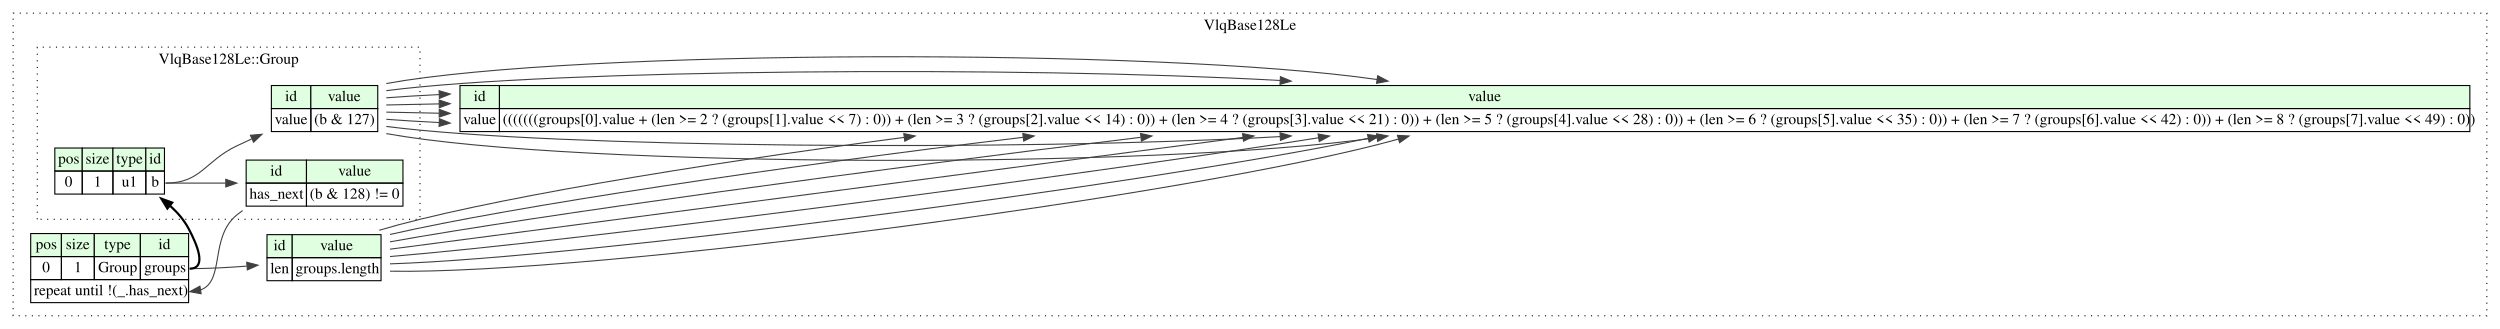
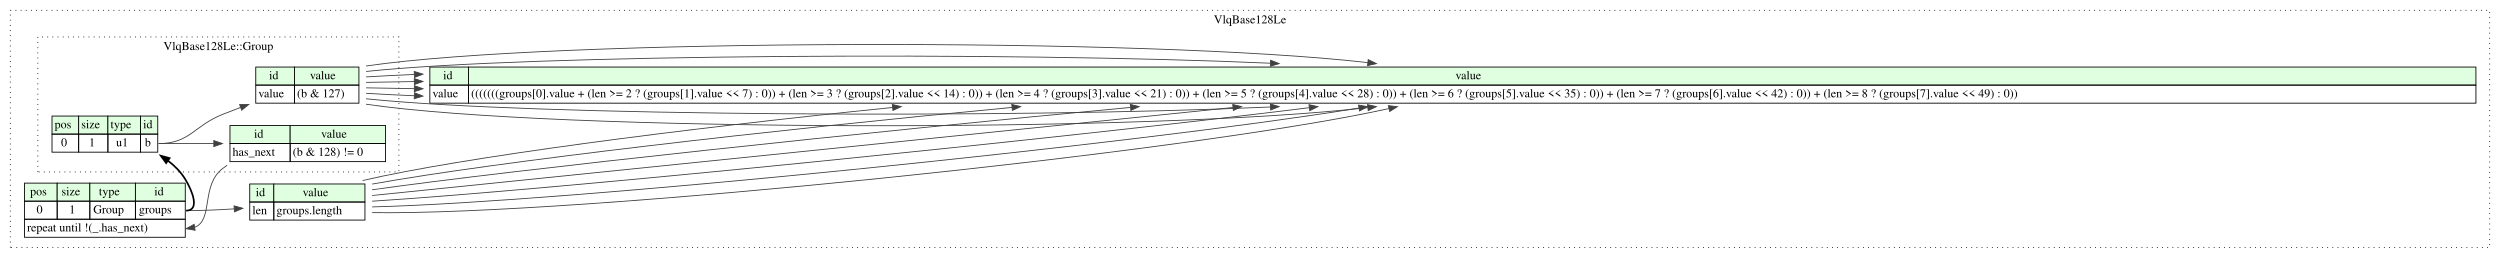
- <svg xmlns="http://www.w3.org/2000/svg" width="2280pt" height="300pt" viewBox="0.00 0.00 2280.00 300.00">
+ <svg xmlns="http://www.w3.org/2000/svg" width="2908pt" height="300pt" viewBox="0.00 0.00 2908.00 300.00">
  <g id="graph0" class="graph" transform="scale(1 1) rotate(0) translate(4 296)">
-     <polygon fill="white" stroke="none" points="-4,4 -4,-296 2276,-296 2276,4 -4,4" />
+     <polygon fill="white" stroke="none" points="-4,4 -4,-296 2904,-296 2904,4 -4,4" />
    <g id="clust1" class="cluster">
-       <polygon fill="none" stroke="black" stroke-dasharray="1,5" points="8,-8 8,-284 2264,-284 2264,-8 8,-8" />
-       <text text-anchor="middle" x="1136" y="-268.8" font-family="Times,serif" font-size="14.00">VlqBase128Le</text>
+       <polygon fill="none" stroke="black" stroke-dasharray="1,5" points="8,-8 8,-284 2892,-284 2892,-8 8,-8" />
+       <text text-anchor="middle" x="1450" y="-268.8" font-family="Times,serif" font-size="14.00">VlqBase128Le</text>
    </g>
    <g id="clust2" class="cluster">
-       <polygon fill="none" stroke="black" stroke-dasharray="1,5" points="30,-96 30,-253 379,-253 379,-96 30,-96" />
-       <text text-anchor="middle" x="204.5" y="-237.8" font-family="Times,serif" font-size="14.00">VlqBase128Le::Group</text>
+       <polygon fill="none" stroke="black" stroke-dasharray="1,5" points="40,-96 40,-253 460,-253 460,-96 40,-96" />
+       <text text-anchor="middle" x="250" y="-237.8" font-family="Times,serif" font-size="14.00">VlqBase128Le::Group</text>
    </g>
    <g id="node1" class="node">
-       <polygon fill="#e0ffe0" stroke="none" points="24,-62 24,-83 52,-83 52,-62 24,-62" />
-       <polygon fill="none" stroke="black" points="24,-62 24,-83 52,-83 52,-62 24,-62" />
-       <text text-anchor="start" x="28.5" y="-68.8" font-family="Times,serif" font-size="14.00">pos</text>
-       <polygon fill="#e0ffe0" stroke="none" points="52,-62 52,-83 82,-83 82,-62 52,-62" />
-       <polygon fill="none" stroke="black" points="52,-62 52,-83 82,-83 82,-62 52,-62" />
-       <text text-anchor="start" x="56" y="-68.8" font-family="Times,serif" font-size="14.00">size</text>
-       <polygon fill="#e0ffe0" stroke="none" points="82,-62 82,-83 124,-83 124,-62 82,-62" />
-       <polygon fill="none" stroke="black" points="82,-62 82,-83 124,-83 124,-62 82,-62" />
-       <text text-anchor="start" x="91" y="-68.8" font-family="Times,serif" font-size="14.00">type</text>
-       <polygon fill="#e0ffe0" stroke="none" points="124,-62 124,-83 168,-83 168,-62 124,-62" />
-       <polygon fill="none" stroke="black" points="124,-62 124,-83 168,-83 168,-62 124,-62" />
-       <text text-anchor="start" x="140.5" y="-68.8" font-family="Times,serif" font-size="14.00">id</text>
-       <polygon fill="none" stroke="black" points="24,-41 24,-62 52,-62 52,-41 24,-41" />
-       <text text-anchor="start" x="34.5" y="-47.8" font-family="Times,serif" font-size="14.00">0</text>
-       <polygon fill="none" stroke="black" points="52,-41 52,-62 82,-62 82,-41 52,-41" />
-       <text text-anchor="start" x="63.5" y="-47.8" font-family="Times,serif" font-size="14.00">1</text>
-       <polygon fill="none" stroke="black" points="82,-41 82,-62 124,-62 124,-41 82,-41" />
-       <text text-anchor="start" x="85.5" y="-47.8" font-family="Times,serif" font-size="14.00">Group</text>
-       <polygon fill="none" stroke="black" points="124,-41 124,-62 168,-62 168,-41 124,-41" />
-       <text text-anchor="start" x="127.5" y="-47.8" font-family="Times,serif" font-size="14.00">groups</text>
-       <polygon fill="none" stroke="black" points="24,-20 24,-41 168,-41 168,-20 24,-20" />
-       <text text-anchor="start" x="27" y="-26.8" font-family="Times,serif" font-size="14.00">repeat until !(_.has_next)</text>
+       <polygon fill="#e0ffe0" stroke="none" points="24.5,-62 24.5,-83 62.5,-83 62.5,-62 24.5,-62" />
+       <polygon fill="none" stroke="black" points="24.5,-62 24.5,-83 62.5,-83 62.5,-62 24.5,-62" />
+       <text text-anchor="start" x="31" y="-68.8" font-family="Times,serif" font-size="14.00">pos</text>
+       <polygon fill="#e0ffe0" stroke="none" points="62.5,-62 62.5,-83 100.5,-83 100.5,-62 62.5,-62" />
+       <polygon fill="none" stroke="black" points="62.5,-62 62.5,-83 100.5,-83 100.5,-62 62.5,-62" />
+       <text text-anchor="start" x="67.5" y="-68.8" font-family="Times,serif" font-size="14.00">size</text>
+       <polygon fill="#e0ffe0" stroke="none" points="100.5,-62 100.5,-83 153.5,-83 153.5,-62 100.5,-62" />
+       <polygon fill="none" stroke="black" points="100.5,-62 100.5,-83 153.5,-83 153.5,-62 100.5,-62" />
+       <text text-anchor="start" x="111" y="-68.8" font-family="Times,serif" font-size="14.00">type</text>
+       <polygon fill="#e0ffe0" stroke="none" points="153.5,-62 153.5,-83 211.5,-83 211.5,-62 153.5,-62" />
+       <polygon fill="none" stroke="black" points="153.5,-62 153.5,-83 211.5,-83 211.5,-62 153.5,-62" />
+       <text text-anchor="start" x="175.5" y="-68.8" font-family="Times,serif" font-size="14.00">id</text>
+       <polygon fill="none" stroke="black" points="24.5,-41 24.5,-62 62.5,-62 62.5,-41 24.5,-41" />
+       <text text-anchor="start" x="38.5" y="-47.8" font-family="Times,serif" font-size="14.00">0</text>
+       <polygon fill="none" stroke="black" points="62.5,-41 62.5,-62 100.5,-62 100.5,-41 62.5,-41" />
+       <text text-anchor="start" x="76.5" y="-47.8" font-family="Times,serif" font-size="14.00">1</text>
+       <polygon fill="none" stroke="black" points="100.5,-41 100.5,-62 153.5,-62 153.5,-41 100.5,-41" />
+       <text text-anchor="start" x="104.5" y="-47.8" font-family="Times,serif" font-size="14.00">Group</text>
+       <polygon fill="none" stroke="black" points="153.5,-41 153.5,-62 211.5,-62 211.5,-41 153.5,-41" />
+       <text text-anchor="start" x="157.5" y="-47.8" font-family="Times,serif" font-size="14.00">groups</text>
+       <polygon fill="none" stroke="black" points="24.5,-20 24.5,-41 211.5,-41 211.5,-20 24.5,-20" />
+       <text text-anchor="start" x="27.5" y="-26.8" font-family="Times,serif" font-size="14.00">repeat until !(_.has_next)</text>
    </g>
    <g id="node2" class="node">
-       <polygon fill="#e0ffe0" stroke="none" points="239.5,-61 239.5,-82 262.5,-82 262.5,-61 239.5,-61" />
-       <polygon fill="none" stroke="black" points="239.5,-61 239.5,-82 262.5,-82 262.5,-61 239.5,-61" />
-       <text text-anchor="start" x="245.5" y="-67.8" font-family="Times,serif" font-size="14.00">id</text>
-       <polygon fill="#e0ffe0" stroke="none" points="262.5,-61 262.5,-82 343.5,-82 343.5,-61 262.5,-61" />
-       <polygon fill="none" stroke="black" points="262.5,-61 262.5,-82 343.5,-82 343.5,-61 262.5,-61" />
-       <text text-anchor="start" x="288" y="-67.8" font-family="Times,serif" font-size="14.00">value</text>
-       <polygon fill="none" stroke="black" points="239.5,-40 239.5,-61 262.5,-61 262.5,-40 239.5,-40" />
-       <text text-anchor="start" x="242.5" y="-46.8" font-family="Times,serif" font-size="14.00">len</text>
-       <polygon fill="none" stroke="black" points="262.5,-40 262.5,-61 343.5,-61 343.5,-40 262.5,-40" />
-       <text text-anchor="start" x="265.5" y="-46.8" font-family="Times,serif" font-size="14.00">groups.length</text>
+       <polygon fill="#e0ffe0" stroke="none" points="286.5,-61 286.5,-82 314.5,-82 314.5,-61 286.5,-61" />
+       <polygon fill="none" stroke="black" points="286.5,-61 286.5,-82 314.5,-82 314.5,-61 286.5,-61" />
+       <text text-anchor="start" x="293.5" y="-67.8" font-family="Times,serif" font-size="14.00">id</text>
+       <polygon fill="#e0ffe0" stroke="none" points="314.5,-61 314.5,-82 420.5,-82 420.5,-61 314.5,-61" />
+       <polygon fill="none" stroke="black" points="314.5,-61 314.5,-82 420.5,-82 420.5,-61 314.5,-61" />
+       <text text-anchor="start" x="348" y="-67.8" font-family="Times,serif" font-size="14.00">value</text>
+       <polygon fill="none" stroke="black" points="286.5,-40 286.5,-61 314.5,-61 314.5,-40 286.5,-40" />
+       <text text-anchor="start" x="289.5" y="-46.8" font-family="Times,serif" font-size="14.00">len</text>
+       <polygon fill="none" stroke="black" points="314.5,-40 314.5,-61 420.5,-61 420.5,-40 314.5,-40" />
+       <text text-anchor="start" x="317.5" y="-46.8" font-family="Times,serif" font-size="14.00">groups.length</text>
    </g>
    <g id="edge3" class="edge">
-       <path fill="none" stroke="#404040" d="M169,-51C185.826,-51 203.919,-51.964 220.869,-53.294" />
-       <polygon fill="#404040" stroke="#404040" points="220.997,-56.817 231.254,-54.164 221.581,-49.842 220.997,-56.817" />
+       <path fill="none" stroke="#404040" d="M212.5,-51C230.593,-51 249.968,-51.841 268.359,-53.036" />
+       <polygon fill="#404040" stroke="#404040" points="268.243,-56.536 278.46,-53.733 268.725,-49.553 268.243,-56.536" />
    </g>
    <g id="node4" class="node">
-       <polygon fill="#e0ffe0" stroke="none" points="46,-140 46,-161 71,-161 71,-140 46,-140" />
-       <polygon fill="none" stroke="black" points="46,-140 46,-161 71,-161 71,-140 46,-140" />
-       <text text-anchor="start" x="49" y="-146.8" font-family="Times,serif" font-size="14.00">pos</text>
-       <polygon fill="#e0ffe0" stroke="none" points="71,-140 71,-161 99,-161 99,-140 71,-140" />
-       <polygon fill="none" stroke="black" points="71,-140 71,-161 99,-161 99,-140 71,-140" />
-       <text text-anchor="start" x="74" y="-146.8" font-family="Times,serif" font-size="14.00">size</text>
-       <polygon fill="#e0ffe0" stroke="none" points="99,-140 99,-161 129,-161 129,-140 99,-140" />
-       <polygon fill="none" stroke="black" points="99,-140 99,-161 129,-161 129,-140 99,-140" />
-       <text text-anchor="start" x="102" y="-146.8" font-family="Times,serif" font-size="14.00">type</text>
-       <polygon fill="#e0ffe0" stroke="none" points="129,-140 129,-161 146,-161 146,-140 129,-140" />
-       <polygon fill="none" stroke="black" points="129,-140 129,-161 146,-161 146,-140 129,-140" />
-       <text text-anchor="start" x="132" y="-146.8" font-family="Times,serif" font-size="14.00">id</text>
-       <polygon fill="none" stroke="black" points="46,-119 46,-140 71,-140 71,-119 46,-119" />
-       <text text-anchor="start" x="55" y="-125.8" font-family="Times,serif" font-size="14.00">0</text>
-       <polygon fill="none" stroke="black" points="71,-119 71,-140 99,-140 99,-119 71,-119" />
-       <text text-anchor="start" x="81.5" y="-125.8" font-family="Times,serif" font-size="14.00">1</text>
-       <polygon fill="none" stroke="black" points="99,-119 99,-140 129,-140 129,-119 99,-119" />
-       <text text-anchor="start" x="107" y="-125.8" font-family="Times,serif" font-size="14.00">u1</text>
-       <polygon fill="none" stroke="black" points="129,-119 129,-140 146,-140 146,-119 129,-119" />
-       <text text-anchor="start" x="134" y="-125.8" font-family="Times,serif" font-size="14.00">b</text>
+       <polygon fill="#e0ffe0" stroke="none" points="56.5,-140 56.5,-161 87.5,-161 87.5,-140 56.5,-140" />
+       <polygon fill="none" stroke="black" points="56.5,-140 56.5,-161 87.5,-161 87.5,-140 56.5,-140" />
+       <text text-anchor="start" x="59.5" y="-146.8" font-family="Times,serif" font-size="14.00">pos</text>
+       <polygon fill="#e0ffe0" stroke="none" points="87.5,-140 87.5,-161 121.5,-161 121.5,-140 87.5,-140" />
+       <polygon fill="none" stroke="black" points="87.5,-140 87.5,-161 121.5,-161 121.5,-140 87.5,-140" />
+       <text text-anchor="start" x="90.5" y="-146.8" font-family="Times,serif" font-size="14.00">size</text>
+       <polygon fill="#e0ffe0" stroke="none" points="121.5,-140 121.5,-161 159.5,-161 159.5,-140 121.5,-140" />
+       <polygon fill="none" stroke="black" points="121.5,-140 121.5,-161 159.5,-161 159.5,-140 121.5,-140" />
+       <text text-anchor="start" x="124.5" y="-146.8" font-family="Times,serif" font-size="14.00">type</text>
+       <polygon fill="#e0ffe0" stroke="none" points="159.5,-140 159.5,-161 179.5,-161 179.5,-140 159.5,-140" />
+       <polygon fill="none" stroke="black" points="159.5,-140 159.5,-161 179.5,-161 179.5,-140 159.5,-140" />
+       <text text-anchor="start" x="162.5" y="-146.8" font-family="Times,serif" font-size="14.00">id</text>
+       <polygon fill="none" stroke="black" points="56.5,-119 56.5,-140 87.5,-140 87.5,-119 56.5,-119" />
+       <text text-anchor="start" x="67" y="-125.8" font-family="Times,serif" font-size="14.00">0</text>
+       <polygon fill="none" stroke="black" points="87.5,-119 87.5,-140 121.5,-140 121.5,-119 87.5,-119" />
+       <text text-anchor="start" x="99.5" y="-125.8" font-family="Times,serif" font-size="14.00">1</text>
+       <polygon fill="none" stroke="black" points="121.5,-119 121.5,-140 159.5,-140 159.5,-119 121.5,-119" />
+       <text text-anchor="start" x="131" y="-125.8" font-family="Times,serif" font-size="14.00">u1</text>
+       <polygon fill="none" stroke="black" points="159.5,-119 159.5,-140 179.5,-140 179.5,-119 159.5,-119" />
+       <text text-anchor="start" x="164.5" y="-125.8" font-family="Times,serif" font-size="14.00">b</text>
    </g>
    <g id="edge1" class="edge">
-       <path fill="none" stroke="black" stroke-width="2" d="M151.252,-108.201C157.935,-102.198 163.852,-95.303 168,-87.5 175.618,-73.171 185.228,-51 169,-51" />
-       <polygon fill="black" stroke="black" stroke-width="2" points="148.653,-105.805 143.117,-114.838 153.078,-111.229 148.653,-105.805" />
+       <path fill="none" stroke="black" stroke-width="2" d="M191.269,-109.169C199.249,-103.121 206.334,-95.955 211.5,-87.5 219.961,-73.652 228.728,-51 212.5,-51" />
+       <polygon fill="black" stroke="black" stroke-width="2" points="189.274,-106.292 183.027,-114.849 193.247,-112.056 189.274,-106.292" />
    </g>
    <g id="node3" class="node">
-       <polygon fill="#e0ffe0" stroke="none" points="415.5,-197 415.5,-218 451.5,-218 451.5,-197 415.5,-197" />
-       <polygon fill="none" stroke="black" points="415.5,-197 415.5,-218 451.5,-218 451.5,-197 415.5,-197" />
-       <text text-anchor="start" x="428" y="-203.8" font-family="Times,serif" font-size="14.00">id</text>
-       <polygon fill="#e0ffe0" stroke="none" points="451.5,-197 451.5,-218 2248.5,-218 2248.5,-197 451.5,-197" />
-       <polygon fill="none" stroke="black" points="451.5,-197 451.5,-218 2248.5,-218 2248.5,-197 451.5,-197" />
-       <text text-anchor="start" x="1335" y="-203.8" font-family="Times,serif" font-size="14.00">value</text>
-       <polygon fill="none" stroke="black" points="415.5,-176 415.5,-197 451.5,-197 451.5,-176 415.5,-176" />
-       <text text-anchor="start" x="418.5" y="-182.8" font-family="Times,serif" font-size="14.00">value</text>
-       <polygon fill="none" stroke="black" points="451.5,-176 451.5,-197 2248.5,-197 2248.5,-176 451.5,-176" />
-       <text text-anchor="start" x="454.5" y="-182.8" font-family="Times,serif" font-size="14.00">(((((((groups[0].value + (len &gt;= 2 ? (groups[1].value &lt;&lt; 7) : 0)) + (len &gt;= 3 ? (groups[2].value &lt;&lt; 14) : 0)) + (len &gt;= 4 ? (groups[3].value &lt;&lt; 21) : 0)) + (len &gt;= 5 ? (groups[4].value &lt;&lt; 28) : 0)) + (len &gt;= 6 ? (groups[5].value &lt;&lt; 35) : 0)) + (len &gt;= 7 ? (groups[6].value &lt;&lt; 42) : 0)) + (len &gt;= 8 ? (groups[7].value &lt;&lt; 49) : 0))</text>
+       <polygon fill="#e0ffe0" stroke="none" points="496,-197 496,-218 541,-218 541,-197 496,-197" />
+       <polygon fill="none" stroke="black" points="496,-197 496,-218 541,-218 541,-197 496,-197" />
+       <text text-anchor="start" x="511.5" y="-203.8" font-family="Times,serif" font-size="14.00">id</text>
+       <polygon fill="#e0ffe0" stroke="none" points="541,-197 541,-218 2876,-218 2876,-197 541,-197" />
+       <polygon fill="none" stroke="black" points="541,-197 541,-218 2876,-218 2876,-197 541,-197" />
+       <text text-anchor="start" x="1689" y="-203.8" font-family="Times,serif" font-size="14.00">value</text>
+       <polygon fill="none" stroke="black" points="496,-176 496,-197 541,-197 541,-176 496,-176" />
+       <text text-anchor="start" x="499" y="-182.8" font-family="Times,serif" font-size="14.00">value</text>
+       <polygon fill="none" stroke="black" points="541,-176 541,-197 2876,-197 2876,-176 541,-176" />
+       <text text-anchor="start" x="544" y="-182.8" font-family="Times,serif" font-size="14.00">(((((((groups[0].value + (len &gt;= 2 ? (groups[1].value &lt;&lt; 7) : 0)) + (len &gt;= 3 ? (groups[2].value &lt;&lt; 14) : 0)) + (len &gt;= 4 ? (groups[3].value &lt;&lt; 21) : 0)) + (len &gt;= 5 ? (groups[4].value &lt;&lt; 28) : 0)) + (len &gt;= 6 ? (groups[5].value &lt;&lt; 35) : 0)) + (len &gt;= 7 ? (groups[6].value &lt;&lt; 42) : 0)) + (len &gt;= 8 ? (groups[7].value &lt;&lt; 49) : 0))</text>
    </g>
    <g id="edge5" class="edge">
-       <path fill="none" stroke="#404040" d="M351.658,-48.665C534.412,-45.39 1088.65,-118.008 1271.37,-169.171" />
-       <polygon fill="#404040" stroke="#404040" points="1270.49,-172.561 1281.07,-171.972 1272.44,-165.835 1270.49,-172.561" />
+       <path fill="none" stroke="#404040" d="M428.884,-48.686C662.376,-45.079 1378.99,-118.359 1611.4,-169.651" />
+       <polygon fill="#404040" stroke="#404040" points="1610.91,-173.13 1621.44,-171.924 1612.46,-166.303 1610.91,-173.13" />
    </g>
    <g id="edge7" class="edge">
-       <path fill="none" stroke="#404040" d="M351.658,-55.36C526,-60.891 1038.42,-127.233 1243.85,-169.868" />
-       <polygon fill="#404040" stroke="#404040" points="1243.19,-173.305 1253.69,-171.944 1244.63,-166.456 1243.19,-173.305" />
+       <path fill="none" stroke="#404040" d="M428.884,-55.325C651.762,-60.623 1314.84,-127.625 1576.79,-170.333" />
+       <polygon fill="#404040" stroke="#404040" points="1576.26,-173.792 1586.7,-171.968 1577.4,-166.886 1576.26,-173.792" />
    </g>
    <g id="edge9" class="edge">
-       <path fill="none" stroke="#404040" d="M351.658,-62.056C514.295,-75.29 971.136,-134.257 1198.52,-170.347" />
-       <polygon fill="#404040" stroke="#404040" points="1198.08,-173.821 1208.5,-171.941 1199.18,-166.908 1198.08,-173.821" />
+       <path fill="none" stroke="#404040" d="M428.884,-61.964C636.771,-75.06 1227.63,-134.57 1518.75,-170.709" />
+       <polygon fill="#404040" stroke="#404040" points="1518.62,-174.22 1528.98,-171.985 1519.49,-167.274 1518.62,-174.22" />
    </g>
    <g id="edge11" class="edge">
-       <path fill="none" stroke="#404040" d="M351.658,-68.751C499.194,-88.081 888.835,-139.133 1129.66,-170.686" />
-       <polygon fill="#404040" stroke="#404040" points="1129.22,-174.158 1139.59,-171.987 1130.13,-167.217 1129.22,-174.158" />
+       <path fill="none" stroke="#404040" d="M428.884,-68.603C617.419,-87.875 1120.95,-139.344 1430.21,-170.956" />
+       <polygon fill="#404040" stroke="#404040" points="1429.91,-174.443 1440.21,-171.979 1430.62,-167.48 1429.91,-174.443" />
    </g>
    <g id="edge13" class="edge">
-       <path fill="none" stroke="#404040" d="M351.658,-75.446C481.323,-98.873 797.997,-142.234 1036.3,-170.758" />
-       <polygon fill="#404040" stroke="#404040" points="1036.17,-174.268 1046.52,-171.978 1037,-167.317 1036.17,-174.268" />
+       <path fill="none" stroke="#404040" d="M428.884,-75.243C594.667,-98.691 1004,-142.412 1310.65,-171.016" />
+       <polygon fill="#404040" stroke="#404040" points="1310.78,-174.542 1321.06,-171.984 1311.43,-167.573 1310.78,-174.542" />
    </g>
    <g id="edge15" class="edge">
-       <path fill="none" stroke="#404040" d="M351.658,-82.142C462.622,-107.698 710.539,-144.509 929.091,-170.781" />
-       <polygon fill="#404040" stroke="#404040" points="928.802,-174.272 939.147,-171.985 929.634,-167.321 928.802,-174.272" />
+       <path fill="none" stroke="#404040" d="M428.884,-81.882C570.856,-107.53 891.442,-144.658 1173.19,-171.036" />
+       <polygon fill="#404040" stroke="#404040" points="1172.91,-174.525 1183.2,-171.969 1173.57,-167.555 1172.91,-174.525" />
    </g>
    <g id="edge17" class="edge">
-       <path fill="none" stroke="#404040" d="M341.867,-86.01C430.722,-112.521 626.46,-145.484 820.517,-170.676" />
-       <polygon fill="#404040" stroke="#404040" points="820.271,-174.173 830.637,-171.983 821.168,-167.231 820.271,-174.173" />
+       <path fill="none" stroke="#404040" d="M417.778,-86.01C532.124,-112.626 784.564,-145.746 1034.27,-170.976" />
+       <polygon fill="#404040" stroke="#404040" points="1033.98,-174.464 1044.28,-171.983 1034.68,-167.499 1033.98,-174.464" />
    </g>
    <g id="node5" class="node">
-       <polygon fill="#e0ffe0" stroke="none" points="220.5,-129 220.5,-150 275.5,-150 275.5,-129 220.5,-129" />
-       <polygon fill="none" stroke="black" points="220.5,-129 220.5,-150 275.5,-150 275.5,-129 220.5,-129" />
-       <text text-anchor="start" x="242.5" y="-135.8" font-family="Times,serif" font-size="14.00">id</text>
-       <polygon fill="#e0ffe0" stroke="none" points="275.5,-129 275.5,-150 363.5,-150 363.5,-129 275.5,-129" />
-       <polygon fill="none" stroke="black" points="275.5,-129 275.5,-150 363.5,-150 363.5,-129 275.5,-129" />
-       <text text-anchor="start" x="304.5" y="-135.8" font-family="Times,serif" font-size="14.00">value</text>
-       <polygon fill="none" stroke="black" points="220.5,-108 220.5,-129 275.5,-129 275.5,-108 220.5,-108" />
-       <text text-anchor="start" x="223.5" y="-114.8" font-family="Times,serif" font-size="14.00">has_next</text>
-       <polygon fill="none" stroke="black" points="275.5,-108 275.5,-129 363.5,-129 363.5,-108 275.5,-108" />
-       <text text-anchor="start" x="278.5" y="-114.8" font-family="Times,serif" font-size="14.00">(b &amp; 128) != 0</text>
+       <polygon fill="#e0ffe0" stroke="none" points="263.5,-129 263.5,-150 333.5,-150 333.5,-129 263.5,-129" />
+       <polygon fill="none" stroke="black" points="263.5,-129 263.5,-150 333.5,-150 333.5,-129 263.5,-129" />
+       <text text-anchor="start" x="291.5" y="-135.8" font-family="Times,serif" font-size="14.00">id</text>
+       <polygon fill="#e0ffe0" stroke="none" points="333.5,-129 333.5,-150 444.5,-150 444.5,-129 333.5,-129" />
+       <polygon fill="none" stroke="black" points="333.5,-129 333.5,-150 444.5,-150 444.5,-129 333.5,-129" />
+       <text text-anchor="start" x="369.5" y="-135.8" font-family="Times,serif" font-size="14.00">value</text>
+       <polygon fill="none" stroke="black" points="263.5,-108 263.5,-129 333.5,-129 333.5,-108 263.5,-108" />
+       <text text-anchor="start" x="266.5" y="-114.8" font-family="Times,serif" font-size="14.00">has_next</text>
+       <polygon fill="none" stroke="black" points="333.5,-108 333.5,-129 444.5,-129 444.5,-108 333.5,-108" />
+       <text text-anchor="start" x="336.5" y="-114.8" font-family="Times,serif" font-size="14.00">(b &amp; 128) != 0</text>
    </g>
    <g id="edge19" class="edge">
-       <path fill="none" stroke="#404040" d="M147,-129C164.68,-129 183.585,-129 201.678,-129" />
-       <polygon fill="#404040" stroke="#404040" points="201.926,-132.5 211.926,-129 201.926,-125.5 201.926,-132.5" />
+       <path fill="none" stroke="#404040" d="M180.5,-129C201.252,-129 223.412,-129 244.686,-129" />
+       <polygon fill="#404040" stroke="#404040" points="244.718,-132.5 254.718,-129 244.718,-125.5 244.718,-132.5" />
    </g>
    <g id="node6" class="node">
-       <polygon fill="#e0ffe0" stroke="none" points="243.5,-197 243.5,-218 279.5,-218 279.5,-197 243.5,-197" />
-       <polygon fill="none" stroke="black" points="243.5,-197 243.5,-218 279.5,-218 279.5,-197 243.5,-197" />
-       <text text-anchor="start" x="256" y="-203.8" font-family="Times,serif" font-size="14.00">id</text>
-       <polygon fill="#e0ffe0" stroke="none" points="279.5,-197 279.5,-218 340.5,-218 340.5,-197 279.5,-197" />
-       <polygon fill="none" stroke="black" points="279.5,-197 279.5,-218 340.5,-218 340.5,-197 279.5,-197" />
-       <text text-anchor="start" x="295" y="-203.8" font-family="Times,serif" font-size="14.00">value</text>
-       <polygon fill="none" stroke="black" points="243.5,-176 243.5,-197 279.5,-197 279.5,-176 243.5,-176" />
-       <text text-anchor="start" x="246.5" y="-182.8" font-family="Times,serif" font-size="14.00">value</text>
-       <polygon fill="none" stroke="black" points="279.5,-176 279.5,-197 340.5,-197 340.5,-176 279.5,-176" />
-       <text text-anchor="start" x="282.5" y="-182.8" font-family="Times,serif" font-size="14.00">(b &amp; 127)</text>
+       <polygon fill="#e0ffe0" stroke="none" points="293.5,-197 293.5,-218 338.5,-218 338.5,-197 293.5,-197" />
+       <polygon fill="none" stroke="black" points="293.5,-197 293.5,-218 338.5,-218 338.5,-197 293.5,-197" />
+       <text text-anchor="start" x="309" y="-203.8" font-family="Times,serif" font-size="14.00">id</text>
+       <polygon fill="#e0ffe0" stroke="none" points="338.5,-197 338.5,-218 413.5,-218 413.5,-197 338.5,-197" />
+       <polygon fill="none" stroke="black" points="338.5,-197 338.5,-218 413.5,-218 413.5,-197 338.5,-197" />
+       <text text-anchor="start" x="356.5" y="-203.8" font-family="Times,serif" font-size="14.00">value</text>
+       <polygon fill="none" stroke="black" points="293.5,-176 293.5,-197 338.5,-197 338.5,-176 293.5,-176" />
+       <text text-anchor="start" x="296.5" y="-182.8" font-family="Times,serif" font-size="14.00">value</text>
+       <polygon fill="none" stroke="black" points="338.5,-176 338.5,-197 413.5,-197 413.5,-176 338.5,-176" />
+       <text text-anchor="start" x="341.5" y="-182.8" font-family="Times,serif" font-size="14.00">(b &amp; 127)</text>
    </g>
    <g id="edge20" class="edge">
-       <path fill="none" stroke="#404040" d="M147,-129C179.602,-129 182.577,-148.956 212,-163 216.377,-165.089 220.915,-167.199 225.501,-169.289" />
-       <polygon fill="#404040" stroke="#404040" points="224.391,-172.628 234.947,-173.541 227.265,-166.245 224.391,-172.628" />
+       <path fill="none" stroke="#404040" d="M180.5,-129C216.896,-129 221.225,-149.438 255,-163 261.691,-165.687 268.686,-168.368 275.724,-170.98" />
+       <polygon fill="#404040" stroke="#404040" points="274.73,-174.343 285.324,-174.493 277.136,-167.77 274.73,-174.343" />
    </g>
    <g id="edge2" class="edge">
-       <path fill="none" stroke="#404040" d="M217.257,-103.961C215.442,-102.702 213.685,-101.382 212,-100 186.856,-79.378 201.354,-39.964 179.031,-31.589" />
-       <polygon fill="#404040" stroke="#404040" points="179.424,-28.108 169,-30 178.329,-35.021 179.424,-28.108" />
+       <path fill="none" stroke="#404040" d="M260.195,-103.713C258.413,-102.531 256.678,-101.294 255,-100 229.335,-80.199 244.544,-40.144 222.466,-31.618" />
+       <polygon fill="#404040" stroke="#404040" points="222.932,-28.148 212.5,-30 221.81,-35.058 222.932,-28.148" />
    </g>
    <g id="edge4" class="edge">
-       <path fill="none" stroke="#404040" d="M348.307,-174.159C521.612,-142.88 1050.92,-141.663 1251.93,-170.507" />
-       <polygon fill="#404040" stroke="#404040" points="1251.42,-173.97 1261.83,-171.994 1252.46,-167.047 1251.42,-173.97" />
+       <path fill="none" stroke="#404040" d="M421.849,-174.76C640.271,-142.788 1329.7,-141.47 1586.94,-170.807" />
+       <polygon fill="#404040" stroke="#404040" points="1586.68,-174.3 1597.02,-171.999 1587.5,-167.348 1586.68,-174.3" />
    </g>
    <g id="edge6" class="edge">
-       <path fill="none" stroke="#404040" d="M348.307,-180.685C500.144,-161.111 925.244,-158.018 1163.42,-171.408" />
-       <polygon fill="#404040" stroke="#404040" points="1163.38,-174.912 1173.56,-171.996 1163.78,-167.924 1163.38,-174.912" />
+       <path fill="none" stroke="#404040" d="M421.849,-181.114C613.281,-161.099 1166.51,-157.903 1473.49,-171.526" />
+       <polygon fill="#404040" stroke="#404040" points="1473.71,-175.039 1483.86,-171.996 1474.02,-168.046 1473.71,-175.039" />
    </g>
    <g id="edge8" class="edge">
-       <path fill="none" stroke="#404040" d="M348.307,-187.211C362.164,-186.139 378.297,-185.15 396.356,-184.243" />
-       <polygon fill="#404040" stroke="#404040" points="396.766,-187.727 406.585,-183.747 396.427,-180.735 396.766,-187.727" />
+       <path fill="none" stroke="#404040" d="M421.849,-187.469C438.039,-186.453 456.815,-185.51 477.812,-184.638" />
+       <polygon fill="#404040" stroke="#404040" points="478.102,-188.13 487.953,-184.23 477.82,-181.135 478.102,-188.13" />
    </g>
    <g id="edge10" class="edge">
-       <path fill="none" stroke="#404040" d="M348.307,-193.737C362.164,-193.38 378.297,-193.05 396.356,-192.748" />
-       <polygon fill="#404040" stroke="#404040" points="396.642,-196.244 406.585,-192.582 396.529,-189.244 396.642,-196.244" />
+       <path fill="none" stroke="#404040" d="M421.849,-193.823C438.039,-193.484 456.815,-193.17 477.812,-192.879" />
+       <polygon fill="#404040" stroke="#404040" points="478.001,-196.377 487.953,-192.743 477.907,-189.378 478.001,-196.377" />
    </g>
    <g id="edge12" class="edge">
-       <path fill="none" stroke="#404040" d="M348.307,-200.263C362.164,-200.62 378.297,-200.95 396.356,-201.252" />
-       <polygon fill="#404040" stroke="#404040" points="396.529,-204.756 406.585,-201.418 396.642,-197.756 396.529,-204.756" />
+       <path fill="none" stroke="#404040" d="M421.849,-200.177C438.039,-200.516 456.815,-200.83 477.812,-201.121" />
+       <polygon fill="#404040" stroke="#404040" points="477.907,-204.622 487.953,-201.257 478.001,-197.623 477.907,-204.622" />
    </g>
    <g id="edge14" class="edge">
-       <path fill="none" stroke="#404040" d="M348.307,-206.789C362.164,-207.861 378.297,-208.85 396.356,-209.757" />
-       <polygon fill="#404040" stroke="#404040" points="396.427,-213.265 406.585,-210.253 396.766,-206.273 396.427,-213.265" />
+       <path fill="none" stroke="#404040" d="M421.849,-206.531C438.039,-207.547 456.815,-208.49 477.812,-209.362" />
+       <polygon fill="#404040" stroke="#404040" points="477.82,-212.865 487.953,-209.77 478.102,-205.87 477.82,-212.865" />
    </g>
    <g id="edge16" class="edge">
-       <path fill="none" stroke="#404040" d="M348.307,-213.315C500.144,-232.889 925.244,-235.982 1163.42,-222.592" />
-       <polygon fill="#404040" stroke="#404040" points="1163.78,-226.076 1173.56,-222.004 1163.38,-219.088 1163.78,-226.076" />
+       <path fill="none" stroke="#404040" d="M421.849,-212.886C613.281,-232.901 1166.51,-236.097 1473.49,-222.474" />
+       <polygon fill="#404040" stroke="#404040" points="1474.02,-225.954 1483.86,-222.004 1473.71,-218.961 1474.02,-225.954" />
    </g>
    <g id="edge18" class="edge">
-       <path fill="none" stroke="#404040" d="M348.307,-219.841C521.612,-251.12 1050.92,-252.337 1251.93,-223.493" />
-       <polygon fill="#404040" stroke="#404040" points="1252.46,-226.953 1261.83,-222.006 1251.42,-220.03 1252.46,-226.953" />
+       <path fill="none" stroke="#404040" d="M421.849,-219.24C640.271,-251.212 1329.7,-252.53 1586.94,-223.193" />
+       <polygon fill="#404040" stroke="#404040" points="1587.5,-226.652 1597.02,-222.001 1586.68,-219.7 1587.5,-226.652" />
    </g>
  </g>
</svg>
